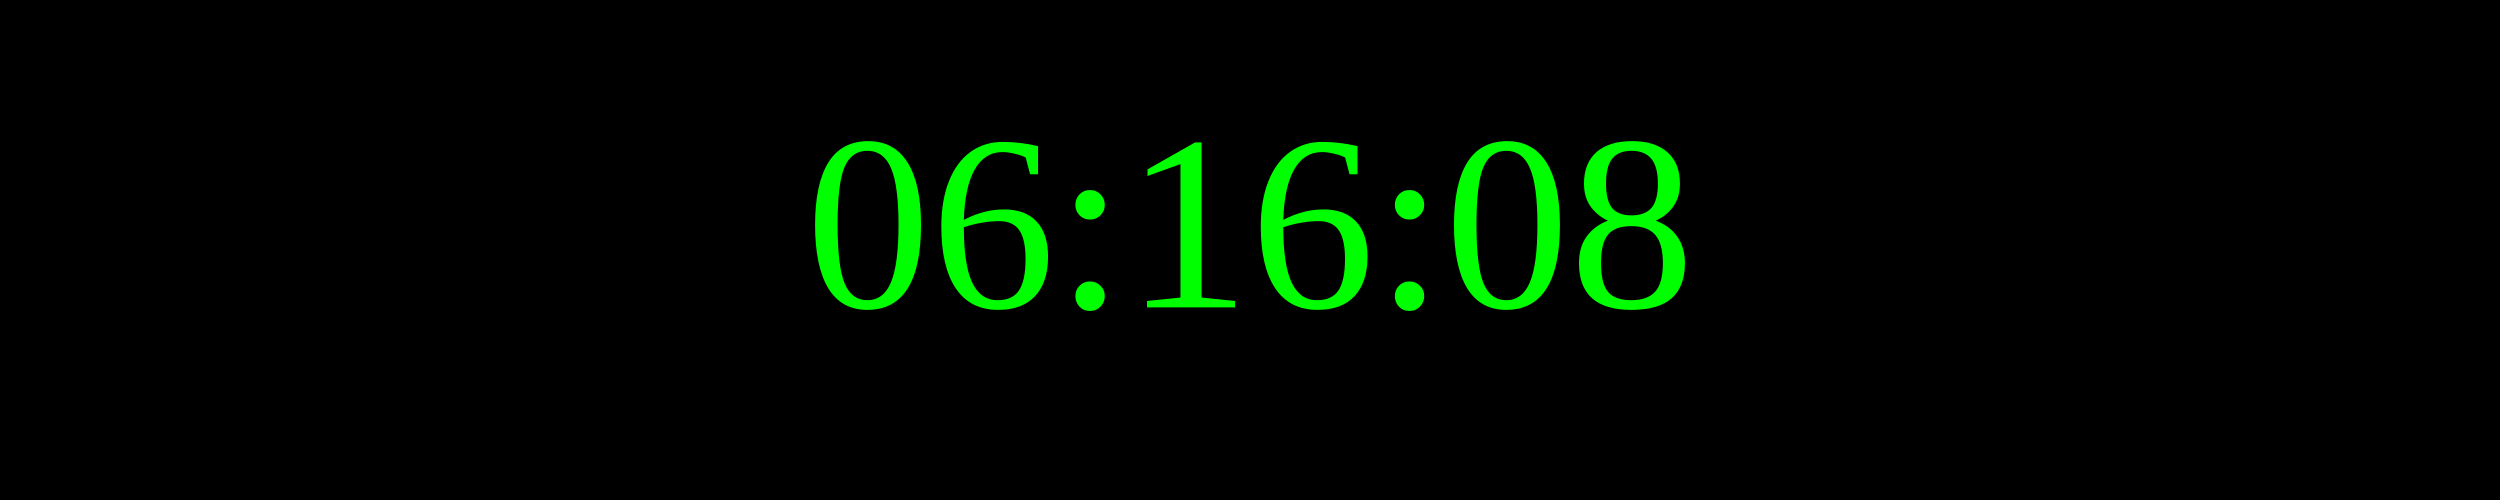
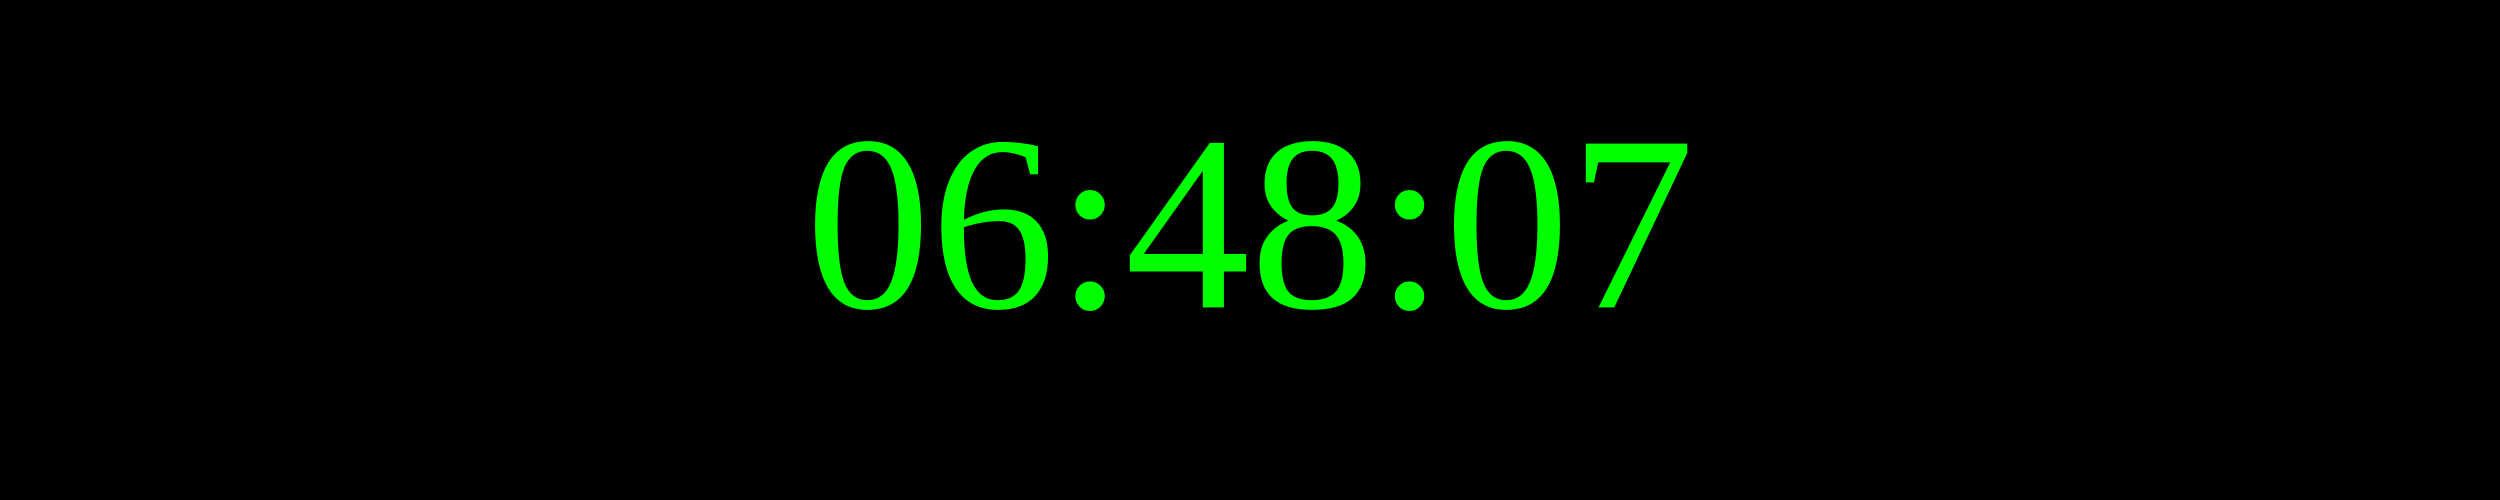
<svg xmlns="http://www.w3.org/2000/svg" width="250" height="50">
  <rect width="100%" height="100%" fill="black" />
  <text x="50%" y="50%" font-size="25" fill="lime" text-anchor="middle" dominant-baseline="middle">
- 06:16:08
+ 06:48:07
</text>
</svg>
